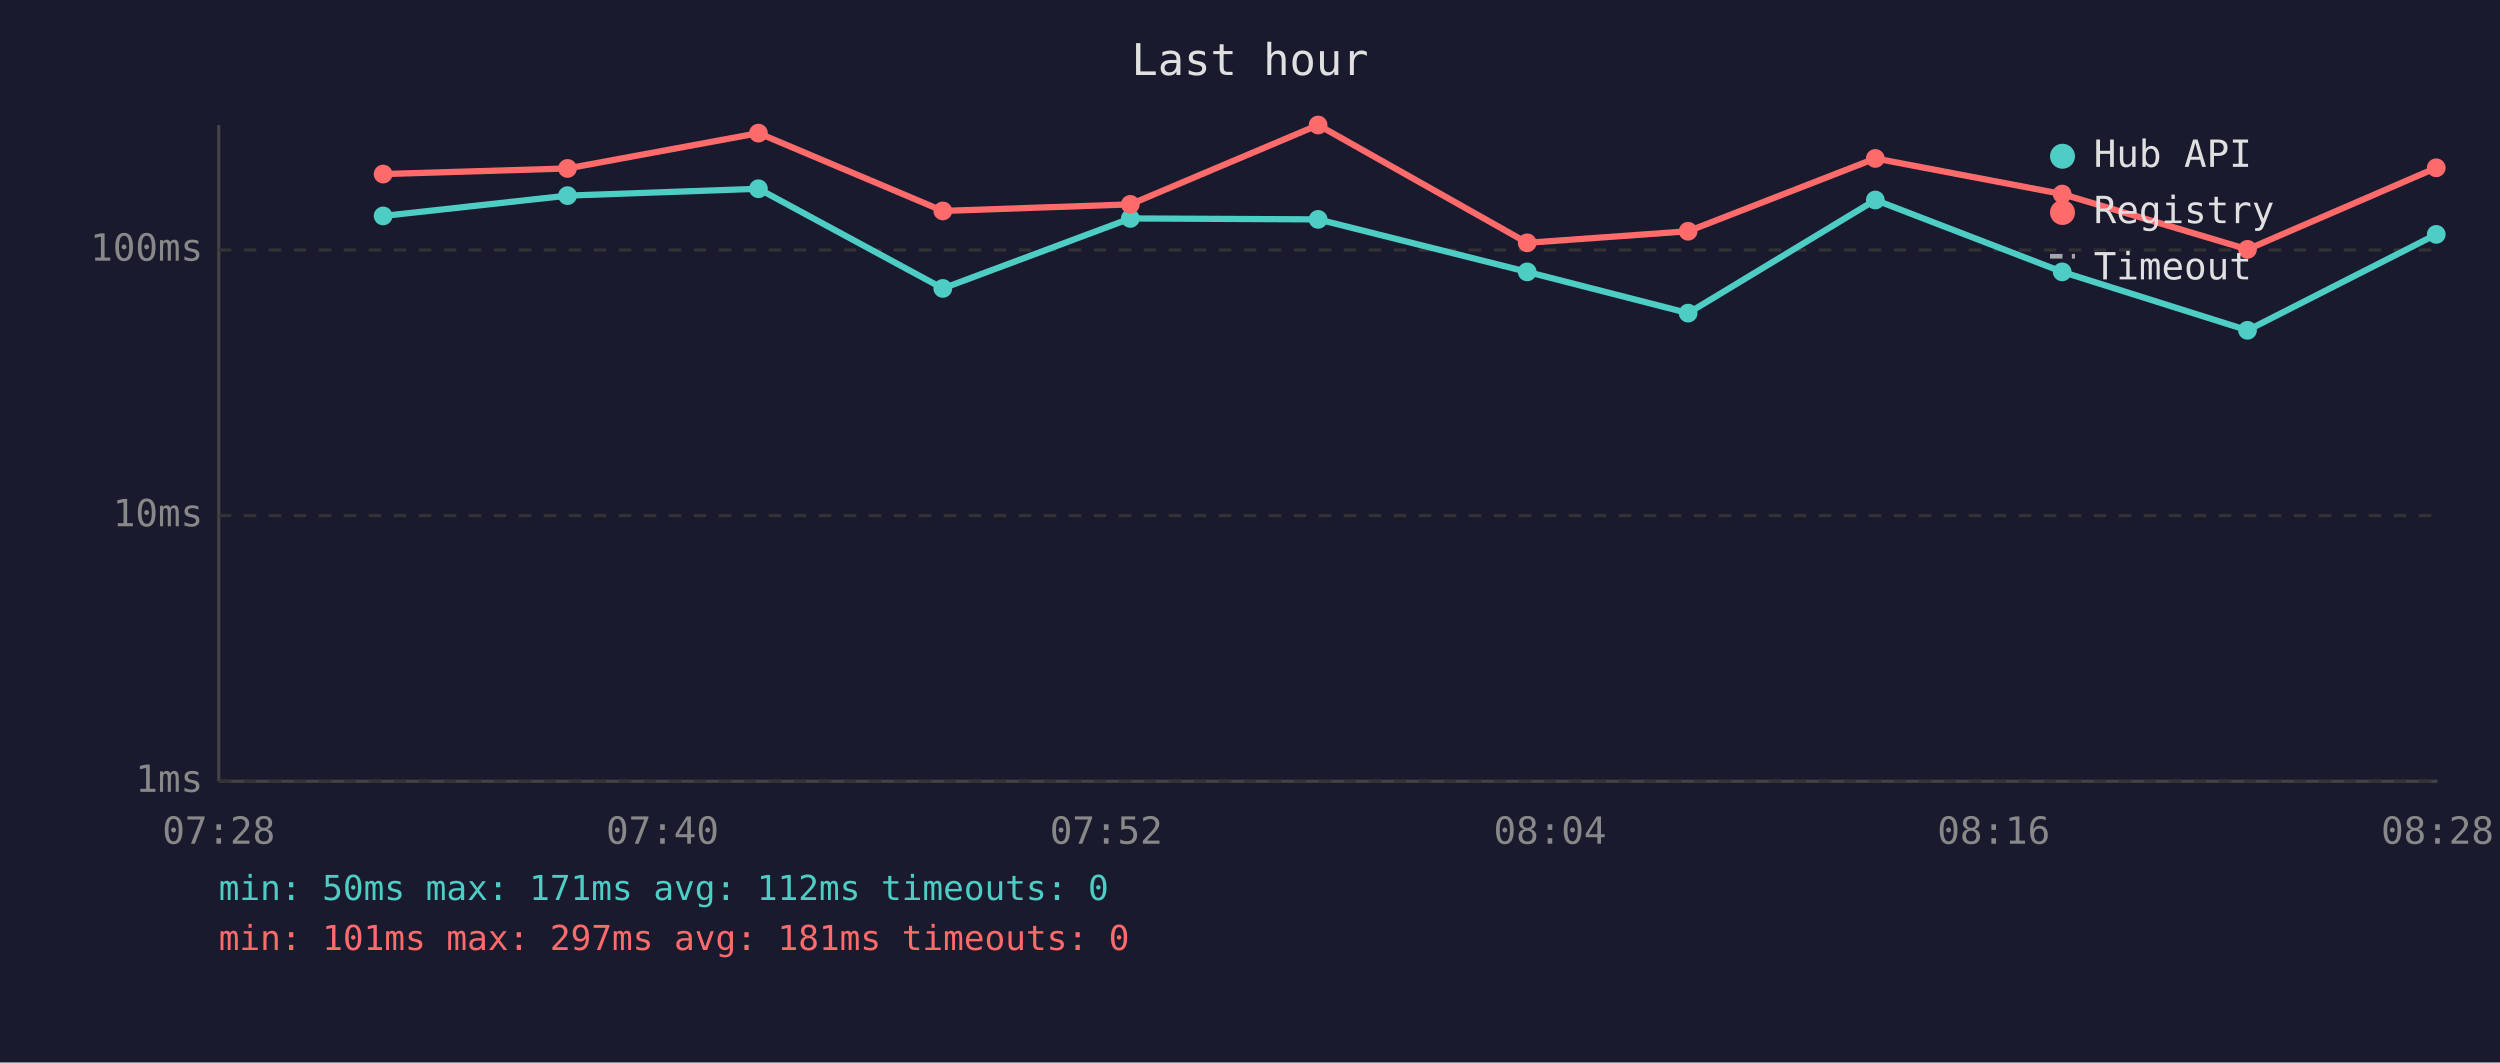
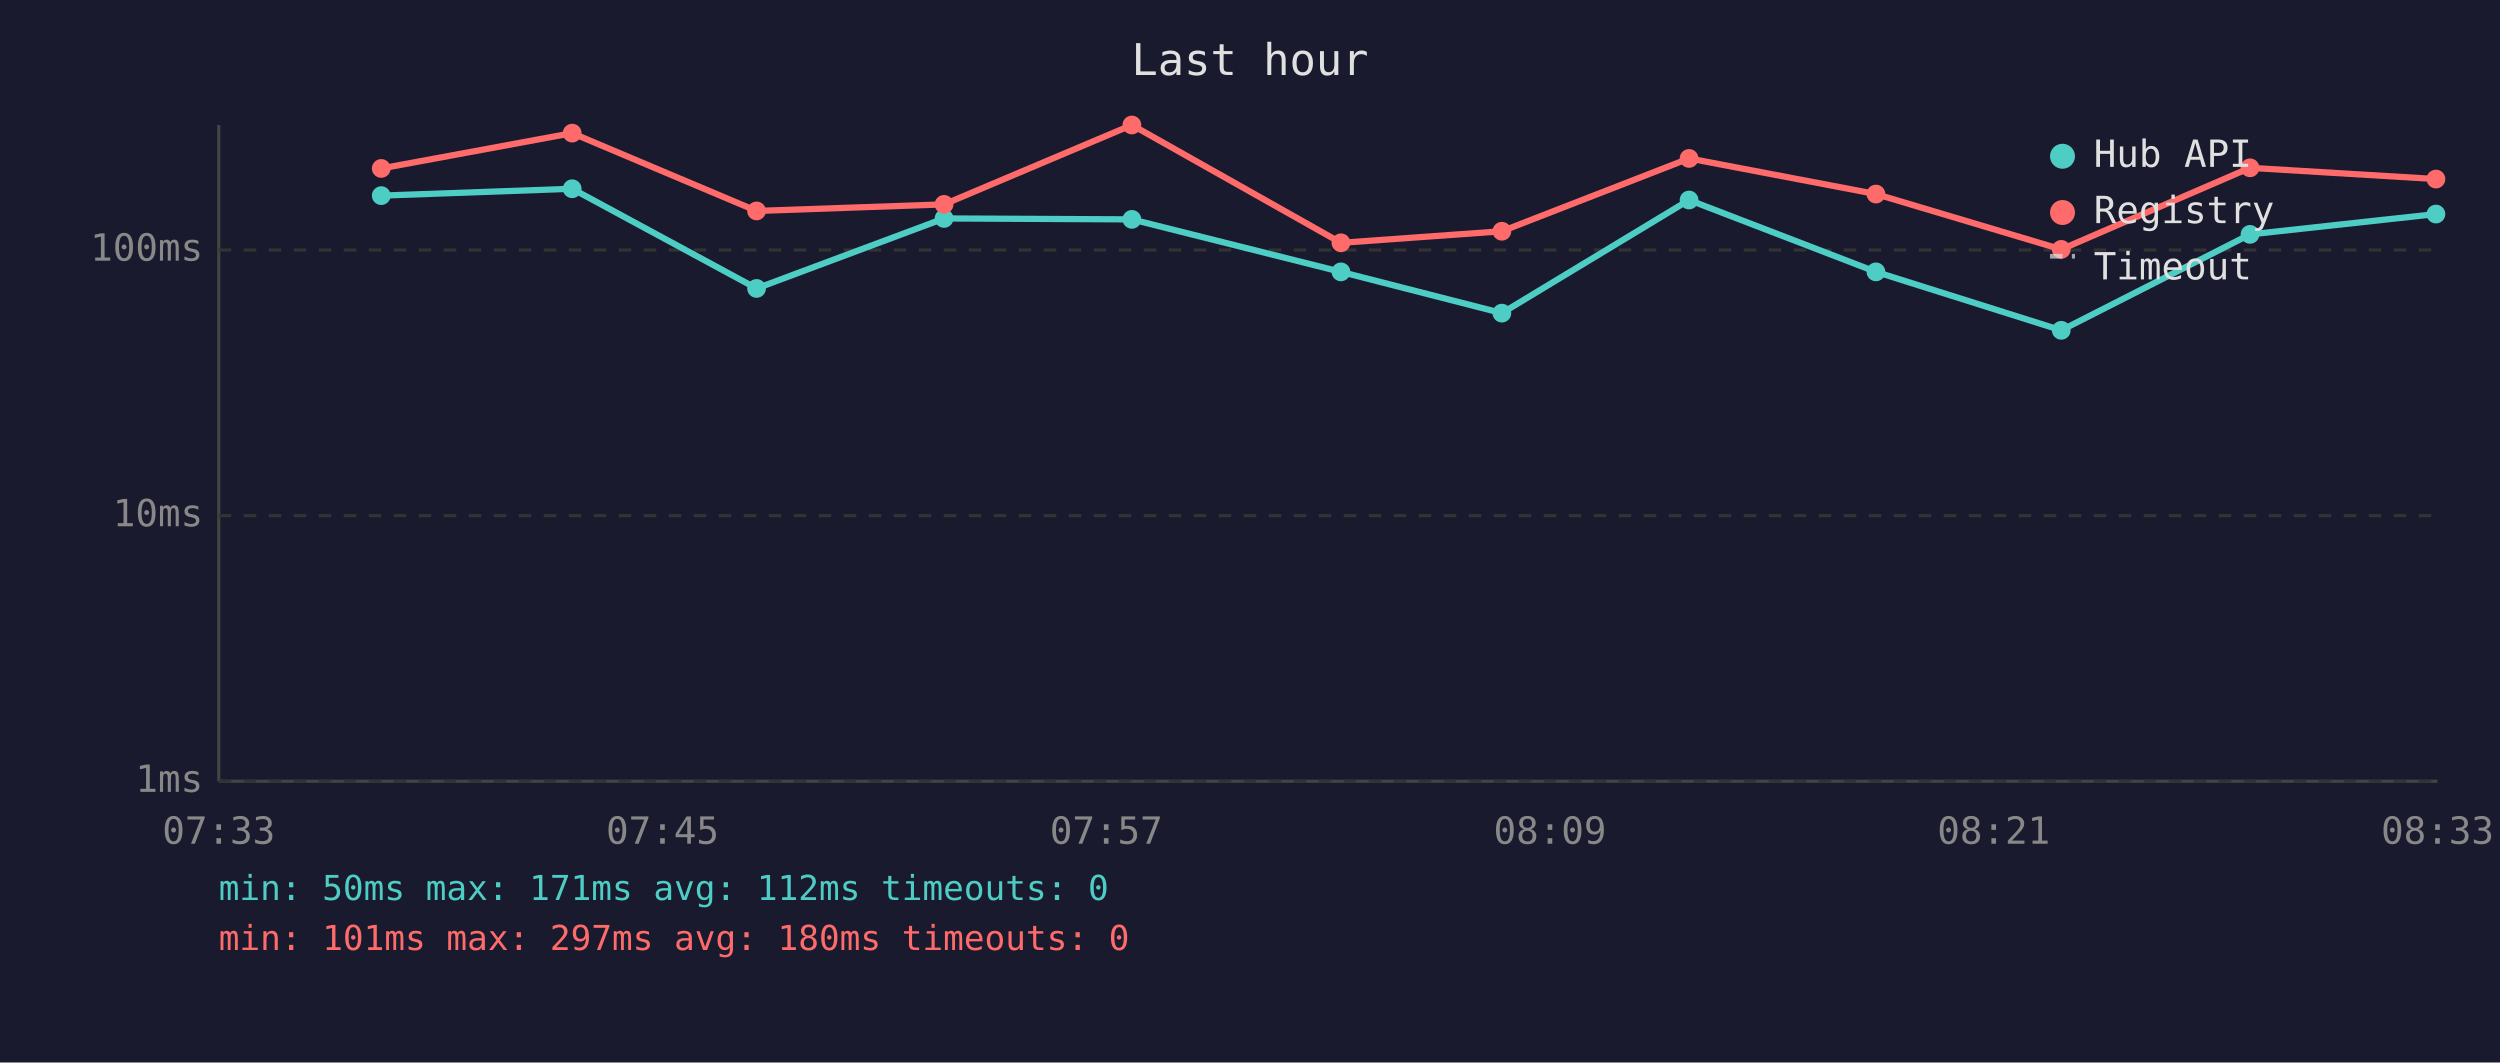
<svg xmlns="http://www.w3.org/2000/svg" viewBox="0 0 800 340" font-family="monospace" font-size="12">
  <rect width="800" height="340" fill="#1a1a2e" />
  <text x="400" y="24" fill="#e0e0e0" font-size="14" text-anchor="middle">Last hour</text>
  <line x1="70" y1="40" x2="70" y2="250" stroke="#444" stroke-width="1" />
  <line x1="70" y1="250" x2="780" y2="250" stroke="#444" stroke-width="1" />
  <line x1="70" y1="250" x2="780" y2="250" stroke="#333" stroke-width="1" stroke-dasharray="4" />
  <text x="65" y="250" fill="#888" text-anchor="end" dominant-baseline="middle">1ms</text>
  <line x1="70" y1="165" x2="780" y2="165" stroke="#333" stroke-width="1" stroke-dasharray="4" />
  <text x="65" y="165" fill="#888" text-anchor="end" dominant-baseline="middle">10ms</text>
  <line x1="70" y1="80" x2="780" y2="80" stroke="#333" stroke-width="1" stroke-dasharray="4" />
  <text x="65" y="80" fill="#888" text-anchor="end" dominant-baseline="middle">100ms</text>
-   <text x="70" y="270" fill="#888" text-anchor="middle">07:28</text>
-   <text x="212" y="270" fill="#888" text-anchor="middle">07:40</text>
-   <text x="354" y="270" fill="#888" text-anchor="middle">07:52</text>
-   <text x="496" y="270" fill="#888" text-anchor="middle">08:04</text>
-   <text x="638" y="270" fill="#888" text-anchor="middle">08:16</text>
-   <text x="780" y="270" fill="#888" text-anchor="middle">08:28</text>
-   <polyline points="122.6,69.1 181.6,62.6 242.7,60.4 301.7,92.3 361.7,69.9 421.8,70.2 488.7,87.0 540.2,100.2 600.1,64.0 659.9,87.0 719.2,105.7 779.6,75.0" fill="none" stroke="#4ecdc4" stroke-width="2" opacity="1" />
-   <circle cx="122.6" cy="69.1" r="3" fill="#4ecdc4" />
-   <circle cx="181.6" cy="62.6" r="3" fill="#4ecdc4" />
-   <circle cx="242.7" cy="60.4" r="3" fill="#4ecdc4" />
-   <circle cx="301.7" cy="92.3" r="3" fill="#4ecdc4" />
-   <circle cx="361.7" cy="69.9" r="3" fill="#4ecdc4" />
-   <circle cx="421.8" cy="70.2" r="3" fill="#4ecdc4" />
-   <circle cx="488.7" cy="87.0" r="3" fill="#4ecdc4" />
-   <circle cx="540.2" cy="100.2" r="3" fill="#4ecdc4" />
-   <circle cx="600.1" cy="64.0" r="3" fill="#4ecdc4" />
-   <circle cx="659.9" cy="87.0" r="3" fill="#4ecdc4" />
-   <circle cx="719.2" cy="105.7" r="3" fill="#4ecdc4" />
-   <circle cx="779.6" cy="75.0" r="3" fill="#4ecdc4" />
-   <polyline points="122.6,55.7 181.6,53.9 242.7,42.6 301.7,67.5 361.7,65.4 421.8,40.0 488.7,77.7 540.2,74.0 600.1,50.7 659.9,62.1 719.2,79.8 779.6,53.7" fill="none" stroke="#ff6b6b" stroke-width="2" opacity="1" />
-   <circle cx="122.6" cy="55.7" r="3" fill="#ff6b6b" />
-   <circle cx="181.6" cy="53.9" r="3" fill="#ff6b6b" />
-   <circle cx="242.7" cy="42.6" r="3" fill="#ff6b6b" />
-   <circle cx="301.7" cy="67.5" r="3" fill="#ff6b6b" />
-   <circle cx="361.7" cy="65.4" r="3" fill="#ff6b6b" />
-   <circle cx="421.8" cy="40.0" r="3" fill="#ff6b6b" />
-   <circle cx="488.7" cy="77.7" r="3" fill="#ff6b6b" />
-   <circle cx="540.2" cy="74.0" r="3" fill="#ff6b6b" />
-   <circle cx="600.1" cy="50.7" r="3" fill="#ff6b6b" />
-   <circle cx="659.9" cy="62.1" r="3" fill="#ff6b6b" />
-   <circle cx="719.2" cy="79.8" r="3" fill="#ff6b6b" />
-   <circle cx="779.6" cy="53.7" r="3" fill="#ff6b6b" />
+   <text x="70" y="270" fill="#888" text-anchor="middle">07:33</text>
+   <text x="212" y="270" fill="#888" text-anchor="middle">07:45</text>
+   <text x="354" y="270" fill="#888" text-anchor="middle">07:57</text>
+   <text x="496" y="270" fill="#888" text-anchor="middle">08:09</text>
+   <text x="638" y="270" fill="#888" text-anchor="middle">08:21</text>
+   <text x="780" y="270" fill="#888" text-anchor="middle">08:33</text>
+   <polyline points="122.0,62.6 183.1,60.4 242.1,92.3 302.1,69.9 362.2,70.2 429.1,87.0 480.6,100.2 540.5,64.0 600.3,87.0 659.6,105.7 720.0,75.0 779.5,68.5" fill="none" stroke="#4ecdc4" stroke-width="2" opacity="1" />
+   <circle cx="122.0" cy="62.6" r="3" fill="#4ecdc4" />
+   <circle cx="183.1" cy="60.4" r="3" fill="#4ecdc4" />
+   <circle cx="242.1" cy="92.3" r="3" fill="#4ecdc4" />
+   <circle cx="302.1" cy="69.9" r="3" fill="#4ecdc4" />
+   <circle cx="362.2" cy="70.2" r="3" fill="#4ecdc4" />
+   <circle cx="429.1" cy="87.0" r="3" fill="#4ecdc4" />
+   <circle cx="480.6" cy="100.2" r="3" fill="#4ecdc4" />
+   <circle cx="540.5" cy="64.0" r="3" fill="#4ecdc4" />
+   <circle cx="600.3" cy="87.0" r="3" fill="#4ecdc4" />
+   <circle cx="659.6" cy="105.7" r="3" fill="#4ecdc4" />
+   <circle cx="720.0" cy="75.0" r="3" fill="#4ecdc4" />
+   <circle cx="779.5" cy="68.5" r="3" fill="#4ecdc4" />
+   <polyline points="122.0,53.9 183.1,42.6 242.1,67.5 302.1,65.4 362.2,40.0 429.1,77.7 480.6,74.0 540.5,50.7 600.3,62.1 659.6,79.8 720.0,53.7 779.5,57.3" fill="none" stroke="#ff6b6b" stroke-width="2" opacity="1" />
+   <circle cx="122.0" cy="53.9" r="3" fill="#ff6b6b" />
+   <circle cx="183.1" cy="42.6" r="3" fill="#ff6b6b" />
+   <circle cx="242.1" cy="67.5" r="3" fill="#ff6b6b" />
+   <circle cx="302.1" cy="65.4" r="3" fill="#ff6b6b" />
+   <circle cx="362.2" cy="40.0" r="3" fill="#ff6b6b" />
+   <circle cx="429.1" cy="77.7" r="3" fill="#ff6b6b" />
+   <circle cx="480.6" cy="74.0" r="3" fill="#ff6b6b" />
+   <circle cx="540.5" cy="50.7" r="3" fill="#ff6b6b" />
+   <circle cx="600.3" cy="62.1" r="3" fill="#ff6b6b" />
+   <circle cx="659.6" cy="79.8" r="3" fill="#ff6b6b" />
+   <circle cx="720.0" cy="53.7" r="3" fill="#ff6b6b" />
+   <circle cx="779.5" cy="57.3" r="3" fill="#ff6b6b" />
  <circle cx="660" cy="50" r="4" fill="#4ecdc4" />
  <text x="670" y="50" fill="#e0e0e0" dominant-baseline="middle">Hub API</text>
  <circle cx="660" cy="68" r="4" fill="#ff6b6b" />
  <text x="670" y="68" fill="#e0e0e0" dominant-baseline="middle">Registry</text>
  <line x1="656" y1="82" x2="664" y2="82" stroke="#e0e0e0" stroke-width="1.5" stroke-dasharray="4,3" opacity="0.7" />
  <text x="670" y="86" fill="#e0e0e0" dominant-baseline="middle">Timeout</text>
  <text x="70" y="288" fill="#4ecdc4" font-size="11">min: 50ms  max: 171ms  avg: 112ms  timeouts: 0</text>
-   <text x="70" y="304" fill="#ff6b6b" font-size="11">min: 101ms  max: 297ms  avg: 181ms  timeouts: 0</text>
+   <text x="70" y="304" fill="#ff6b6b" font-size="11">min: 101ms  max: 297ms  avg: 180ms  timeouts: 0</text>
</svg>
